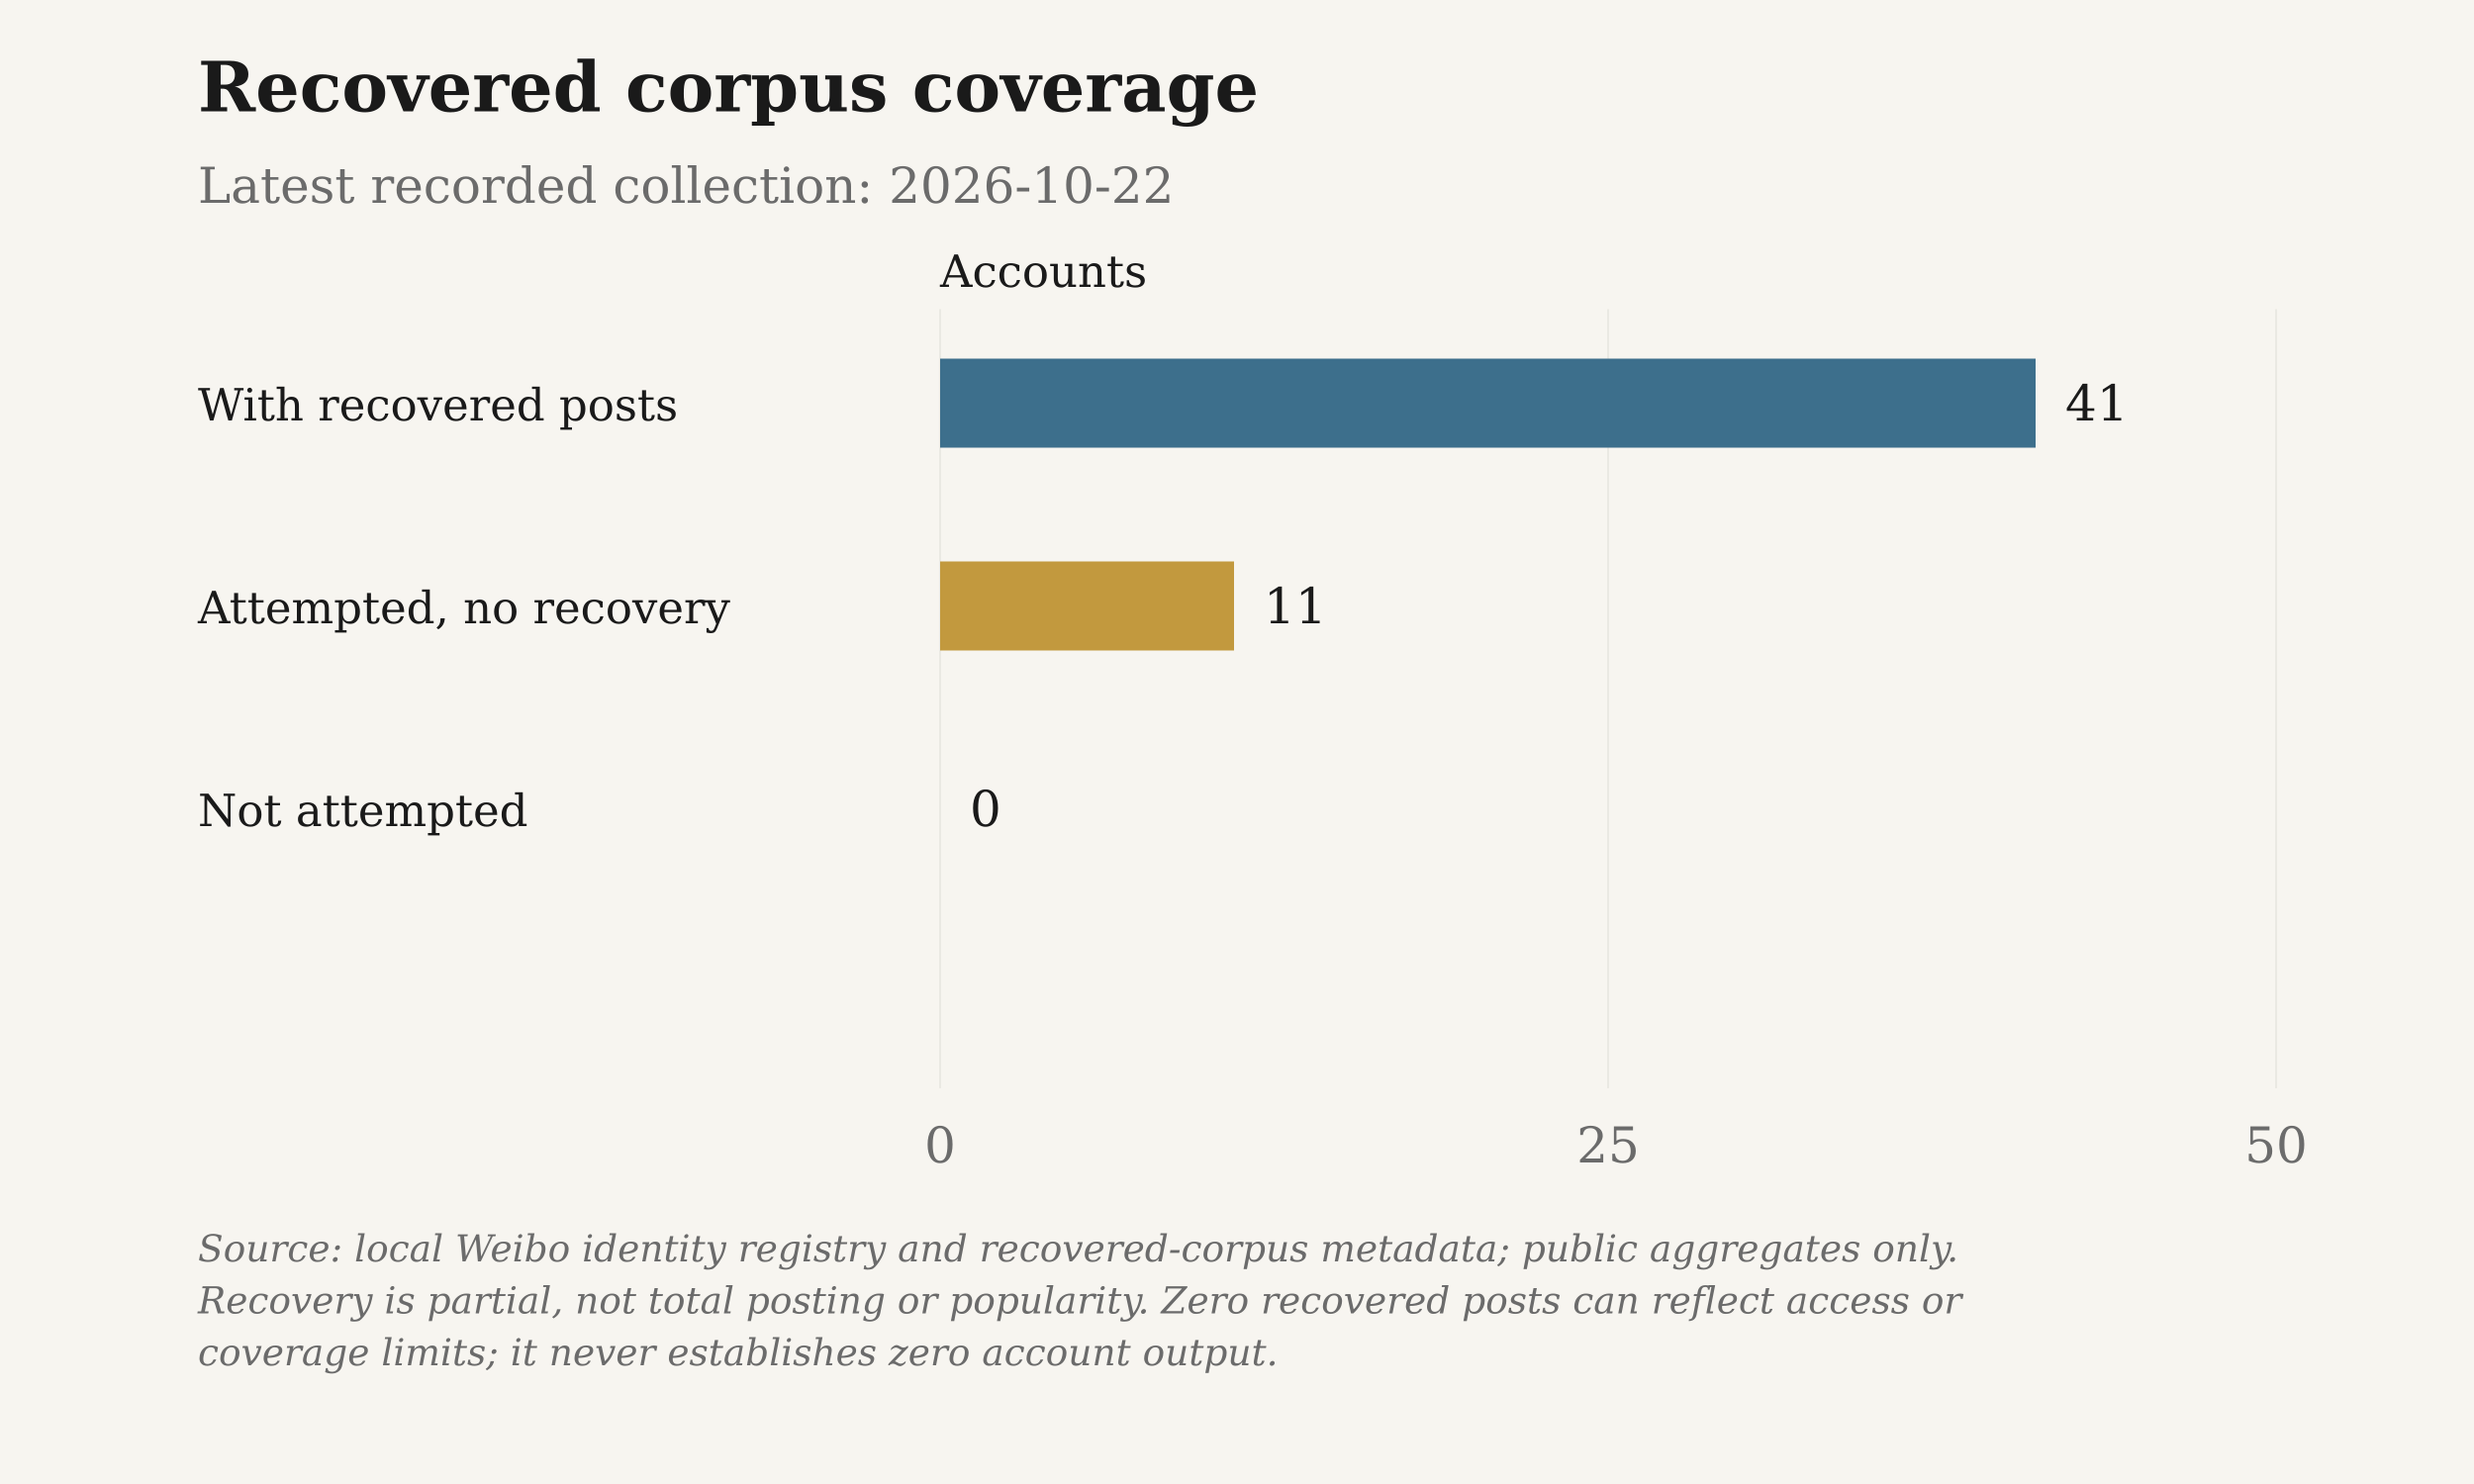
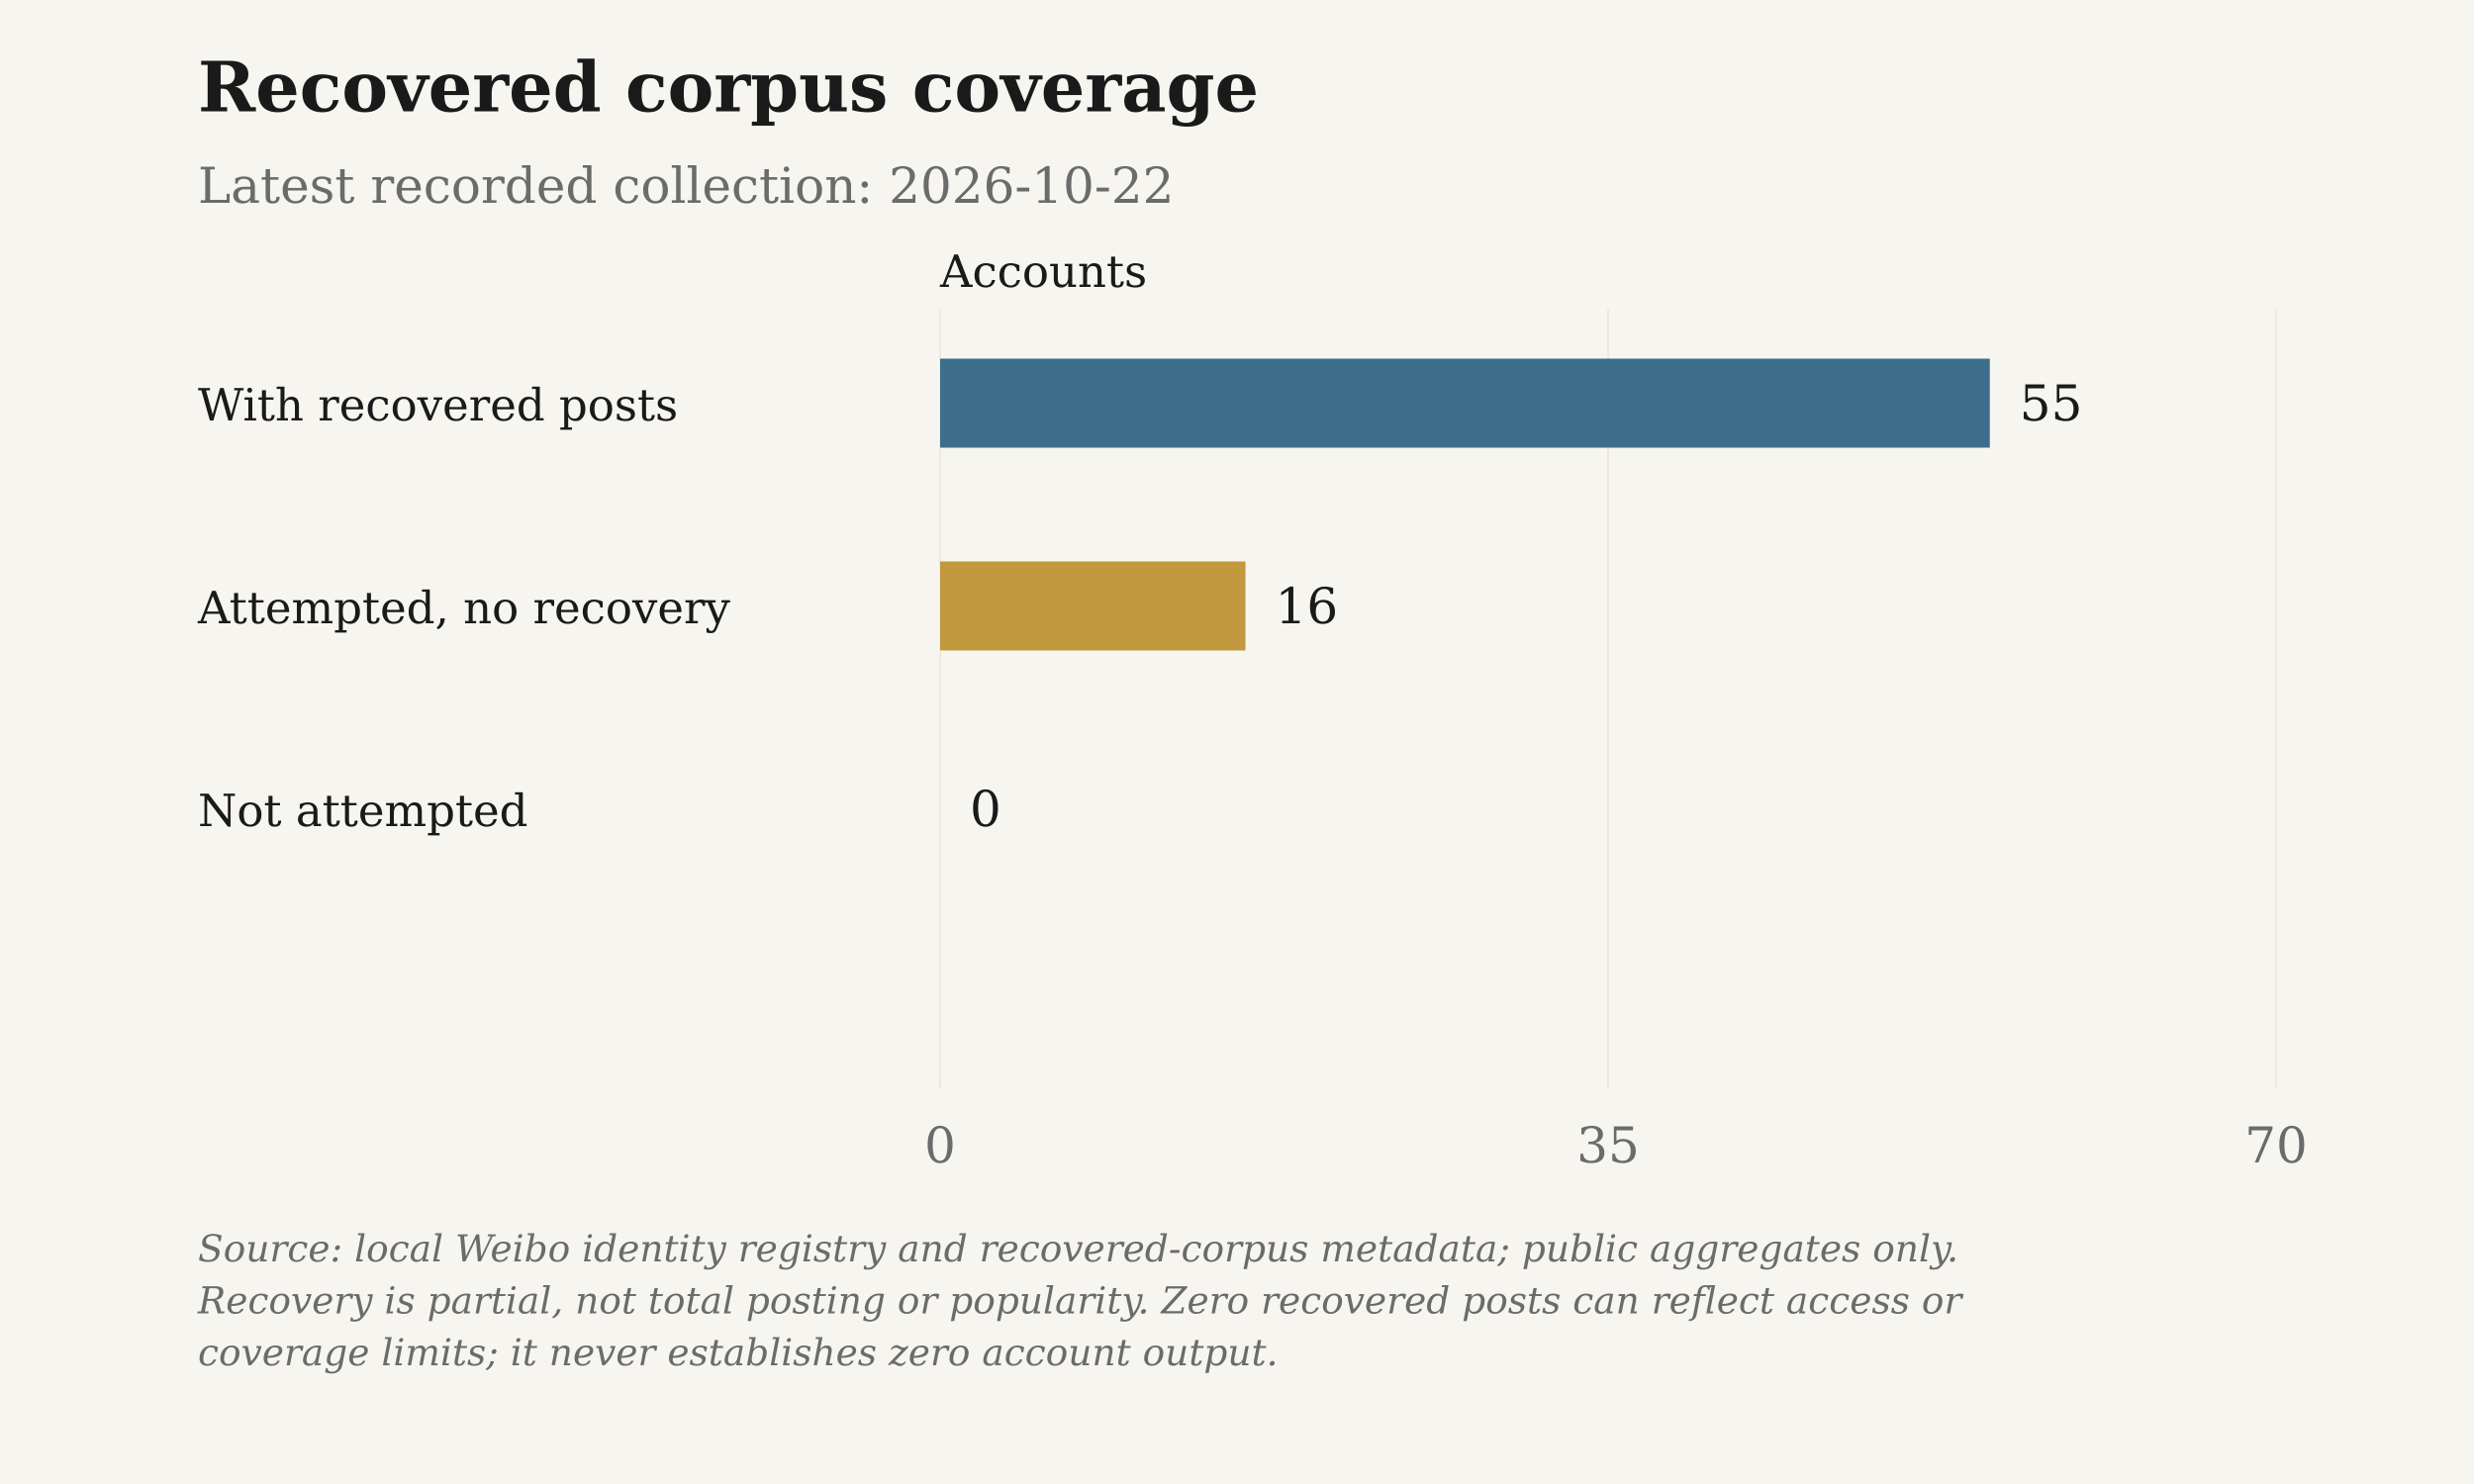
<svg xmlns="http://www.w3.org/2000/svg" viewBox="0 0 1000 600" role="img" aria-label="Recovered corpus coverage">
  <rect class="chart-background" width="1000" height="600" fill="#F7F5F0" />
  <g font-family="DejaVu Serif, Georgia, 'Times New Roman', serif" font-size="20" fill="#6B6B6B">
    <text x="80" y="45" font-size="28" font-weight="bold" fill="#1A1A1A">Recovered corpus coverage</text>
    <text x="80" y="82">Latest recorded collection: 2026-10-22</text>
    <text class="axis-unit" x="380" y="116" font-size="18" fill="#1A1A1A">Accounts</text>
    <path d="M380.00 125V440" stroke="#D6D3CC" stroke-opacity=".6" stroke-width=".5" />
    <text x="380.00" y="470" text-anchor="middle">0</text>
    <path d="M650.00 125V440" stroke="#D6D3CC" stroke-opacity=".6" stroke-width=".5" />
-     <text x="650.00" y="470" text-anchor="middle">25</text>
+     <text x="650.00" y="470" text-anchor="middle">35</text>
    <path d="M920.00 125V440" stroke="#D6D3CC" stroke-opacity=".6" stroke-width=".5" />
-     <text x="920.00" y="470" text-anchor="middle">50</text>
+     <text x="920.00" y="470" text-anchor="middle">70</text>
    <text x="80" y="170" font-size="18" fill="#1A1A1A">With recovered posts</text>
-     <rect class="data-bar" data-label="With recovered posts" data-value="41" x="380" y="145" width="442.80" height="36" fill="#3D6F8C" />
-     <text x="834.80" y="170" fill="#1A1A1A">41</text>
+     <rect class="data-bar" data-label="With recovered posts" data-value="55" x="380" y="145" width="424.29" height="36" fill="#3D6F8C" />
+     <text x="816.29" y="170" fill="#1A1A1A">55</text>
    <text x="80" y="252" font-size="18" fill="#1A1A1A">Attempted, no recovery</text>
-     <rect class="data-bar" data-label="Attempted, no recovery" data-value="11" x="380" y="227" width="118.80" height="36" fill="#C2993E" />
-     <text x="510.80" y="252" fill="#1A1A1A">11</text>
+     <rect class="data-bar" data-label="Attempted, no recovery" data-value="16" x="380" y="227" width="123.43" height="36" fill="#C2993E" />
+     <text x="515.43" y="252" fill="#1A1A1A">16</text>
    <text x="80" y="334" font-size="18" fill="#1A1A1A">Not attempted</text>
    <rect class="data-bar" data-label="Not attempted" data-value="0" x="380" y="309" width="0.00" height="36" fill="#6B6B6B" />
    <text x="392.00" y="334" fill="#1A1A1A">0</text>
    <text class="figure-source" x="80" y="510" font-size="15" font-style="italic">Source: local Weibo identity registry and recovered-corpus metadata; public aggregates only.</text>
    <text class="figure-source" x="80" y="531" font-size="15" font-style="italic">Recovery is partial, not total posting or popularity. Zero recovered posts can reflect access or</text>
    <text class="figure-source" x="80" y="552" font-size="15" font-style="italic">coverage limits; it never establishes zero account output.</text>
  </g>
</svg>
